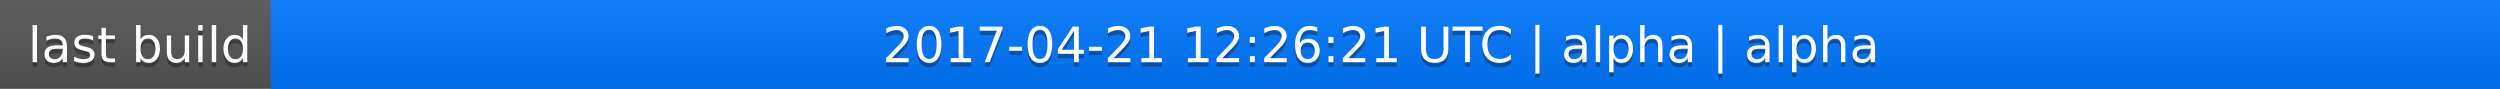
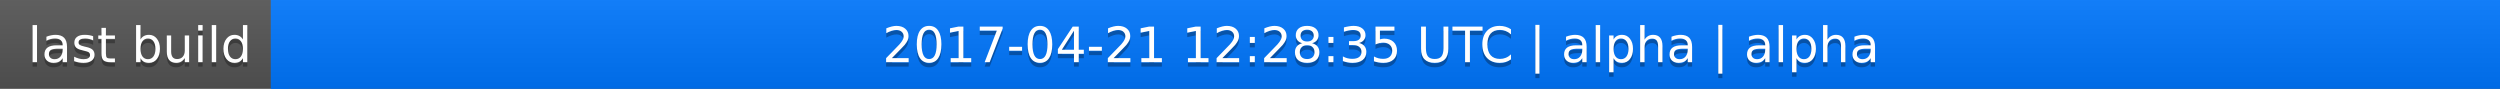
<svg xmlns="http://www.w3.org/2000/svg" width="563" height="20">
  <linearGradient id="a" x2="0" y2="100%">
    <stop offset="0" stop-color="#bbb" stop-opacity=".1" />
    <stop offset="1" stop-opacity=".1" />
  </linearGradient>
  <rect rx="0" width="563" height="20" fill="#555" />
  <rect rx="0" x="61" width="502" height="20" fill="#07f" />
  <path fill="#07f" d="M61 0h4v20h-4z" />
  <rect rx="0" width="563" height="20" fill="url(#a)" />
  <g fill="#fff" text-anchor="middle" font-family="DejaVu Sans,Verdana,Geneva,sans-serif" font-size="11">
    <text x="31.5" y="15" fill="#010101" fill-opacity=".3">last build</text>
    <text x="31.5" y="14">last build</text>
-     <text x="311" y="15" fill="#010101" fill-opacity=".3">2017-04-21 12:26:21 UTC | alpha | alpha</text>
-     <text x="311" y="14">2017-04-21 12:26:21 UTC | alpha | alpha</text>
+     <text x="311" y="15" fill="#010101" fill-opacity=".3">2017-04-21 12:28:35 UTC | alpha | alpha</text>
+     <text x="311" y="14">2017-04-21 12:28:35 UTC | alpha | alpha</text>
  </g>
</svg>
